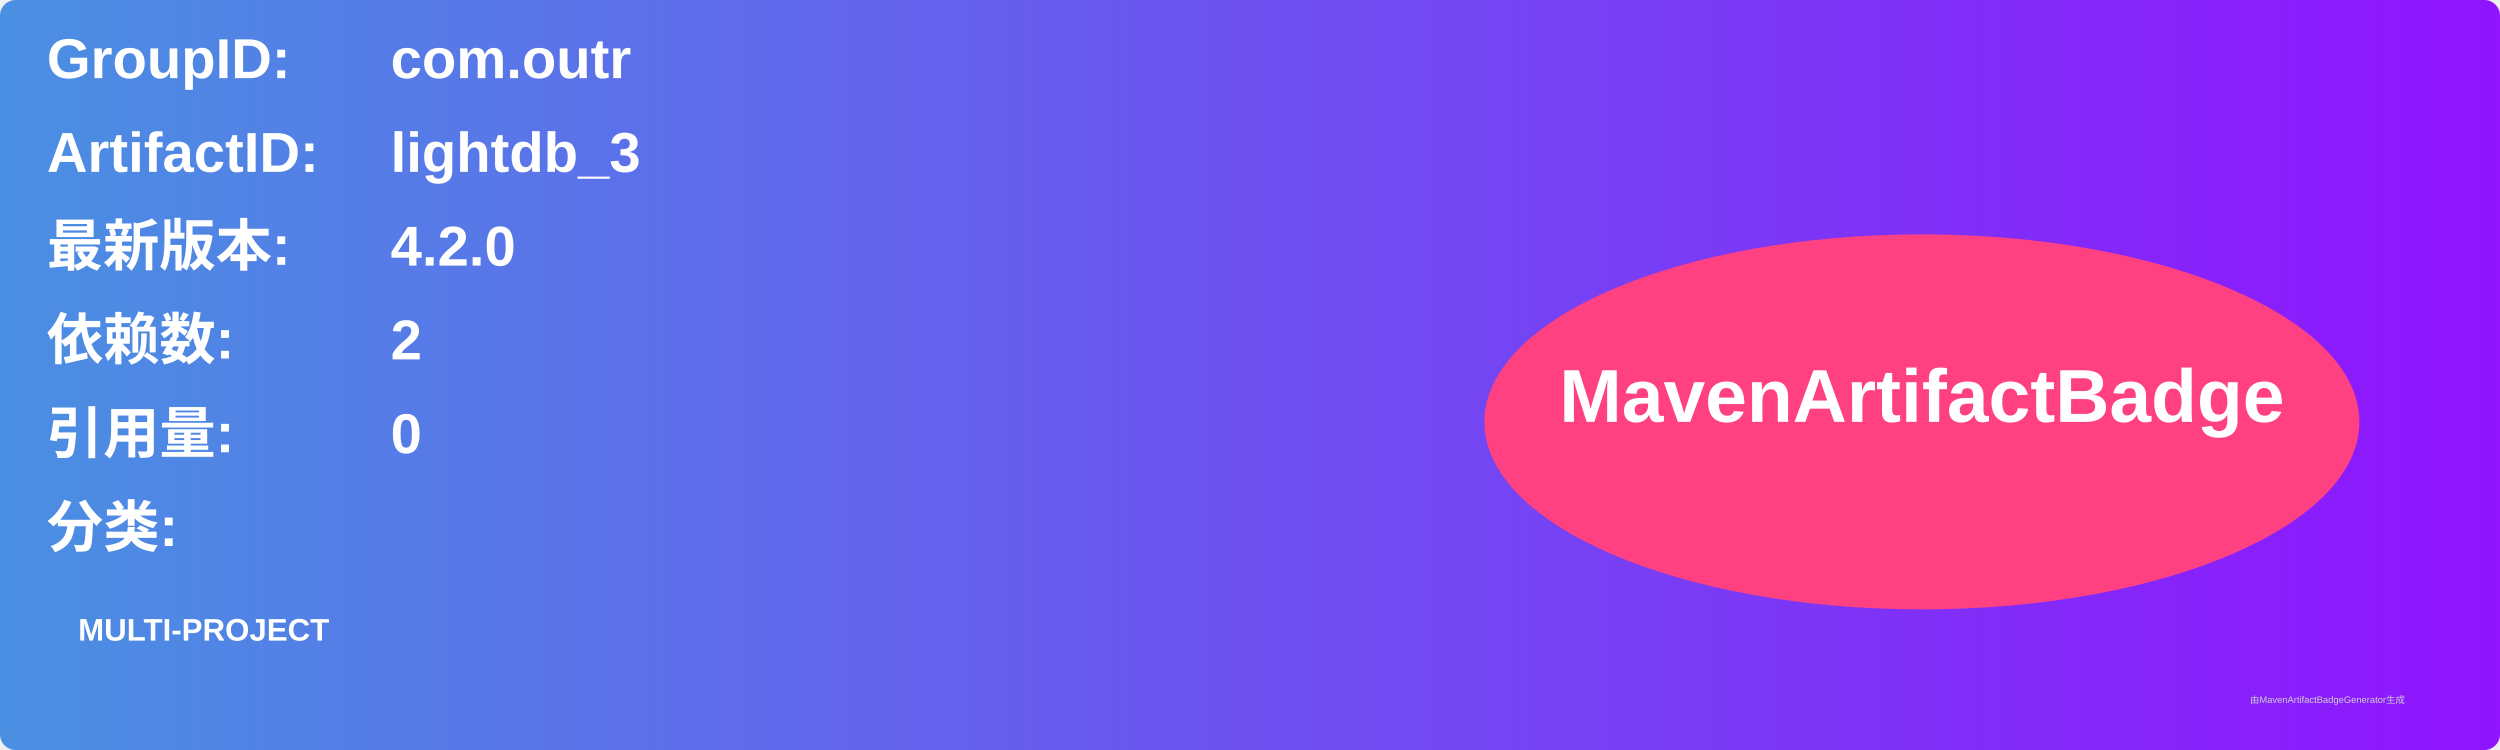
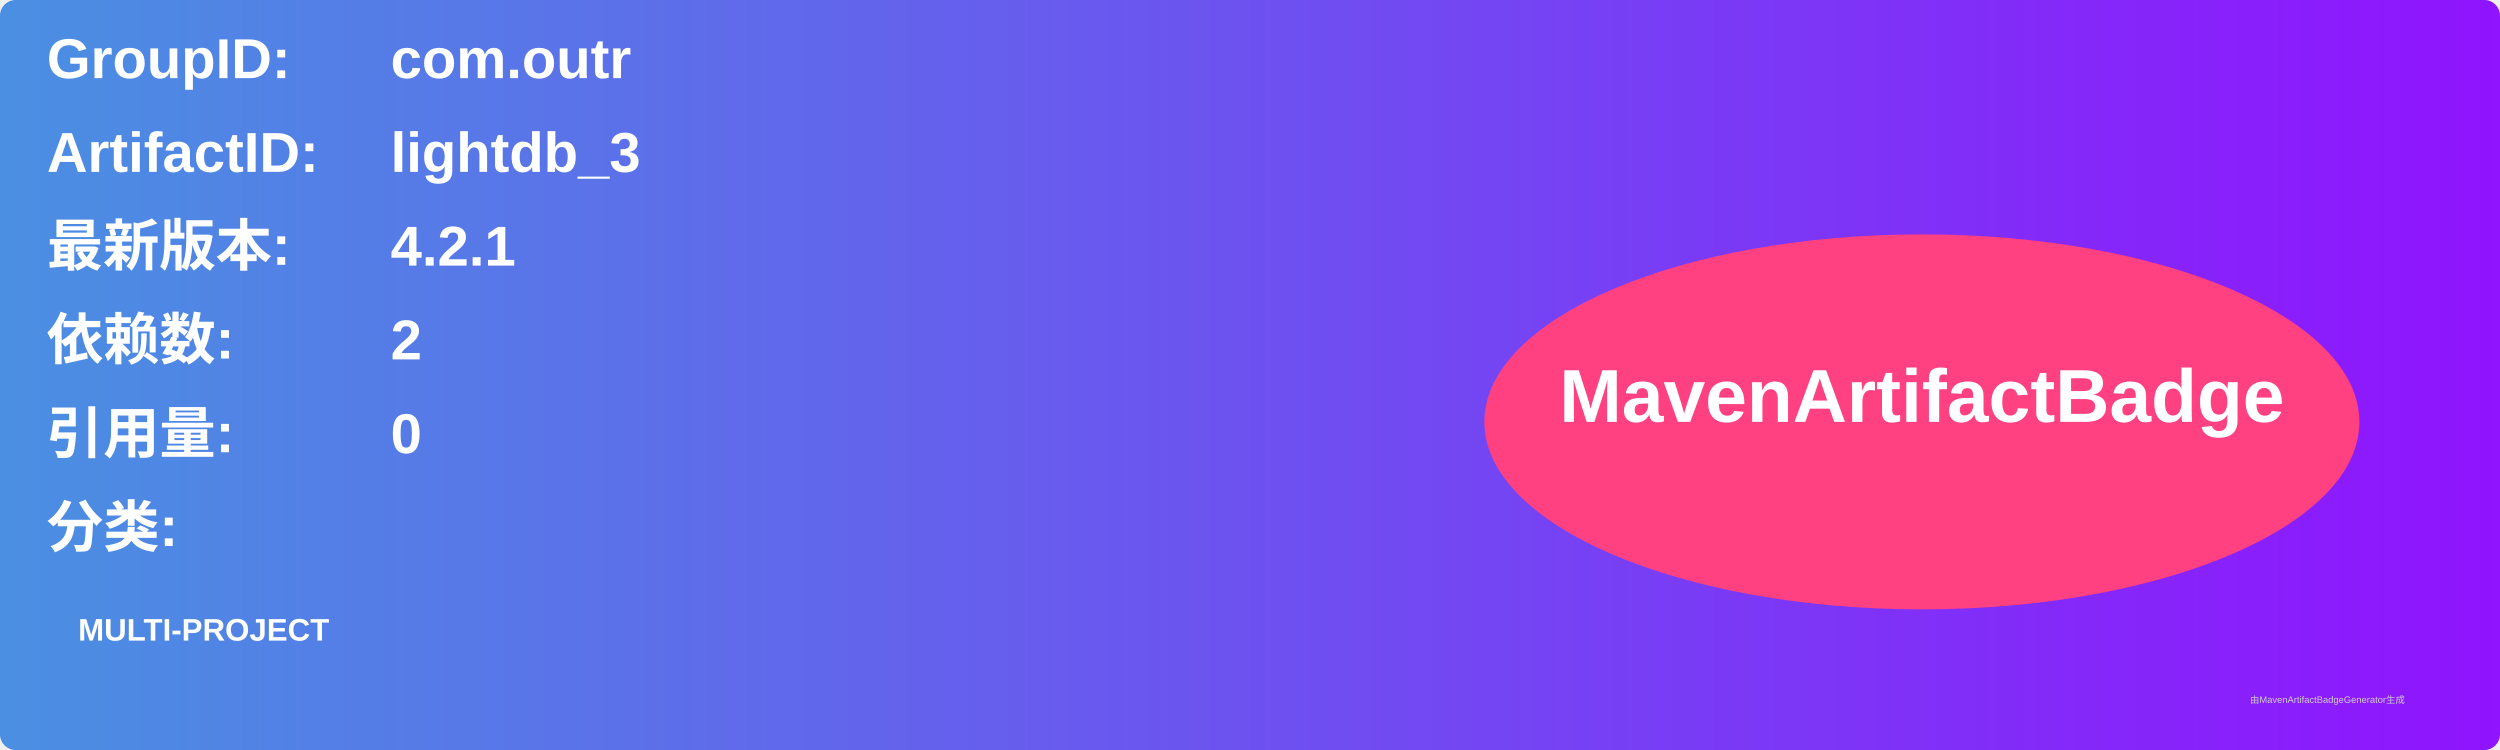
<svg xmlns="http://www.w3.org/2000/svg" width="800" height="240" viewBox="0 0 800 240">
  <linearGradient id="grad" x1="0%" y1="0%" x2="100%" y2="0%">
    <stop offset="0%" stop-color="#4a90e2" />
    <stop offset="100%" stop-color="#9013fe" />
  </linearGradient>
  <rect width="100%" height="100%" rx="5" ry="5" fill="url(#grad)" />
  <g transform="translate(15, 15)">
    <text x="0" y="10" font-family="Arial" font-size="18" fill="white" font-weight="bold" width="260">GroupID:</text>
    <text x="110" y="10" font-family="Arial" font-size="18" fill="white" font-weight="bold" width="460">com.outr</text>
    <text x="0" y="40" font-family="Arial" font-size="18" fill="white" font-weight="bold" width="260">ArtifactID:</text>
    <text x="110" y="40" font-family="Arial" font-size="18" fill="white" font-weight="bold" width="460">lightdb_3</text>
    <text x="0" y="70" font-family="Arial" font-size="18" fill="white" font-weight="bold">最新版本:</text>
    <text x="110" y="70" font-family="Arial" font-size="18" fill="white" font-weight="bold">
-       <tspan font-weight="bold">4.2.0</tspan>
+       <tspan font-weight="bold">4.2.1</tspan>
    </text>
    <text x="0" y="100" font-family="Arial" font-size="18" fill="white" font-weight="bold">依赖数: </text>
    <text x="110" y="100" font-family="Arial" font-size="18" fill="white">
      <tspan font-weight="bold">2</tspan>
    </text>
    <text x="0" y="130" font-family="Arial" font-size="18" fill="white" font-weight="bold">引用量: </text>
    <text x="110" y="130" font-family="Arial" font-size="18" fill="white">
      <tspan font-weight="bold">0</tspan>
    </text>
    <text x="0" y="160" font-family="Arial" font-size="18" fill="white" font-weight="bold">分类:</text>
    <text x="10" y="190" font-family="Arial" font-size="10" fill="white">
      <tspan font-weight="bold">MULTI-PROJECT</tspan>
    </text>
    <ellipse cx="600" cy="120" rx="140" ry="60" fill="#ff4081" />
    <text x="600" y="120" text-anchor="middle" font-family="Arial" font-size="24" fill="white" font-weight="bold">MavenArtifactBadge</text>
  </g>
  <text x="720" y="225" font-family="Arial" font-size="3" fill="#d0d0d0">由MavenArtifactBadgeGenerator生成</text>
</svg>
